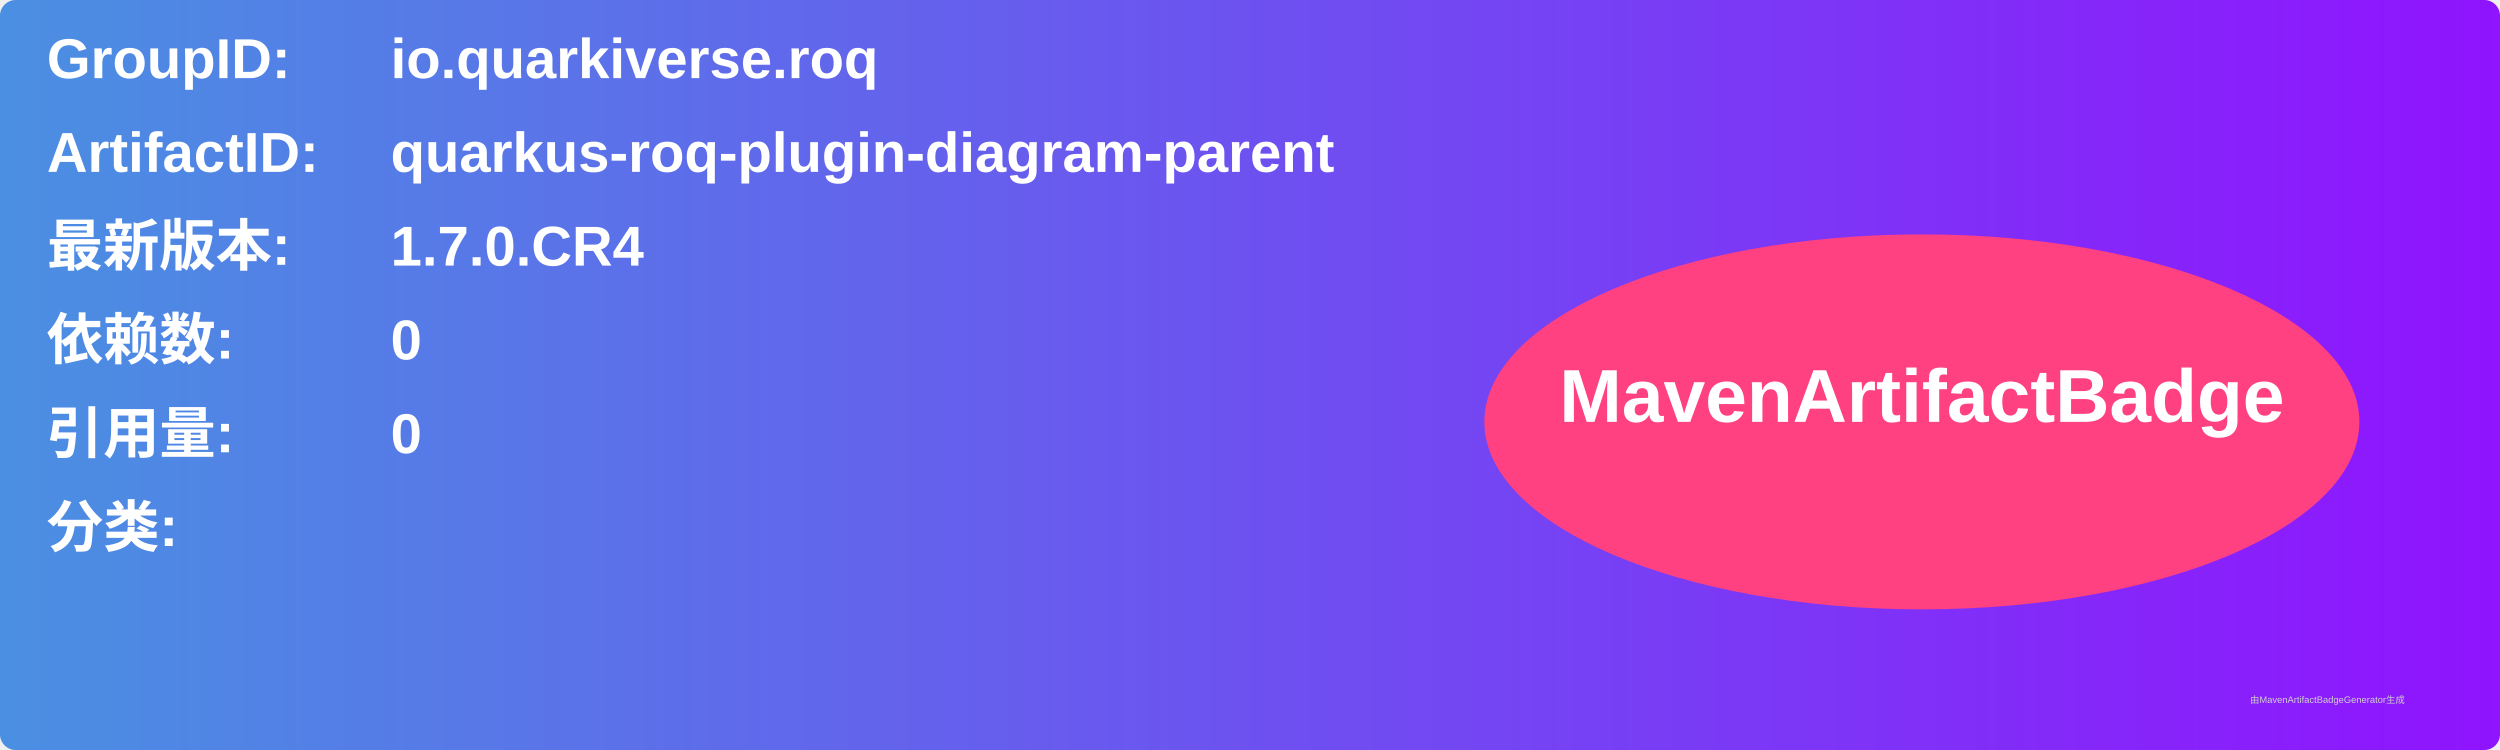
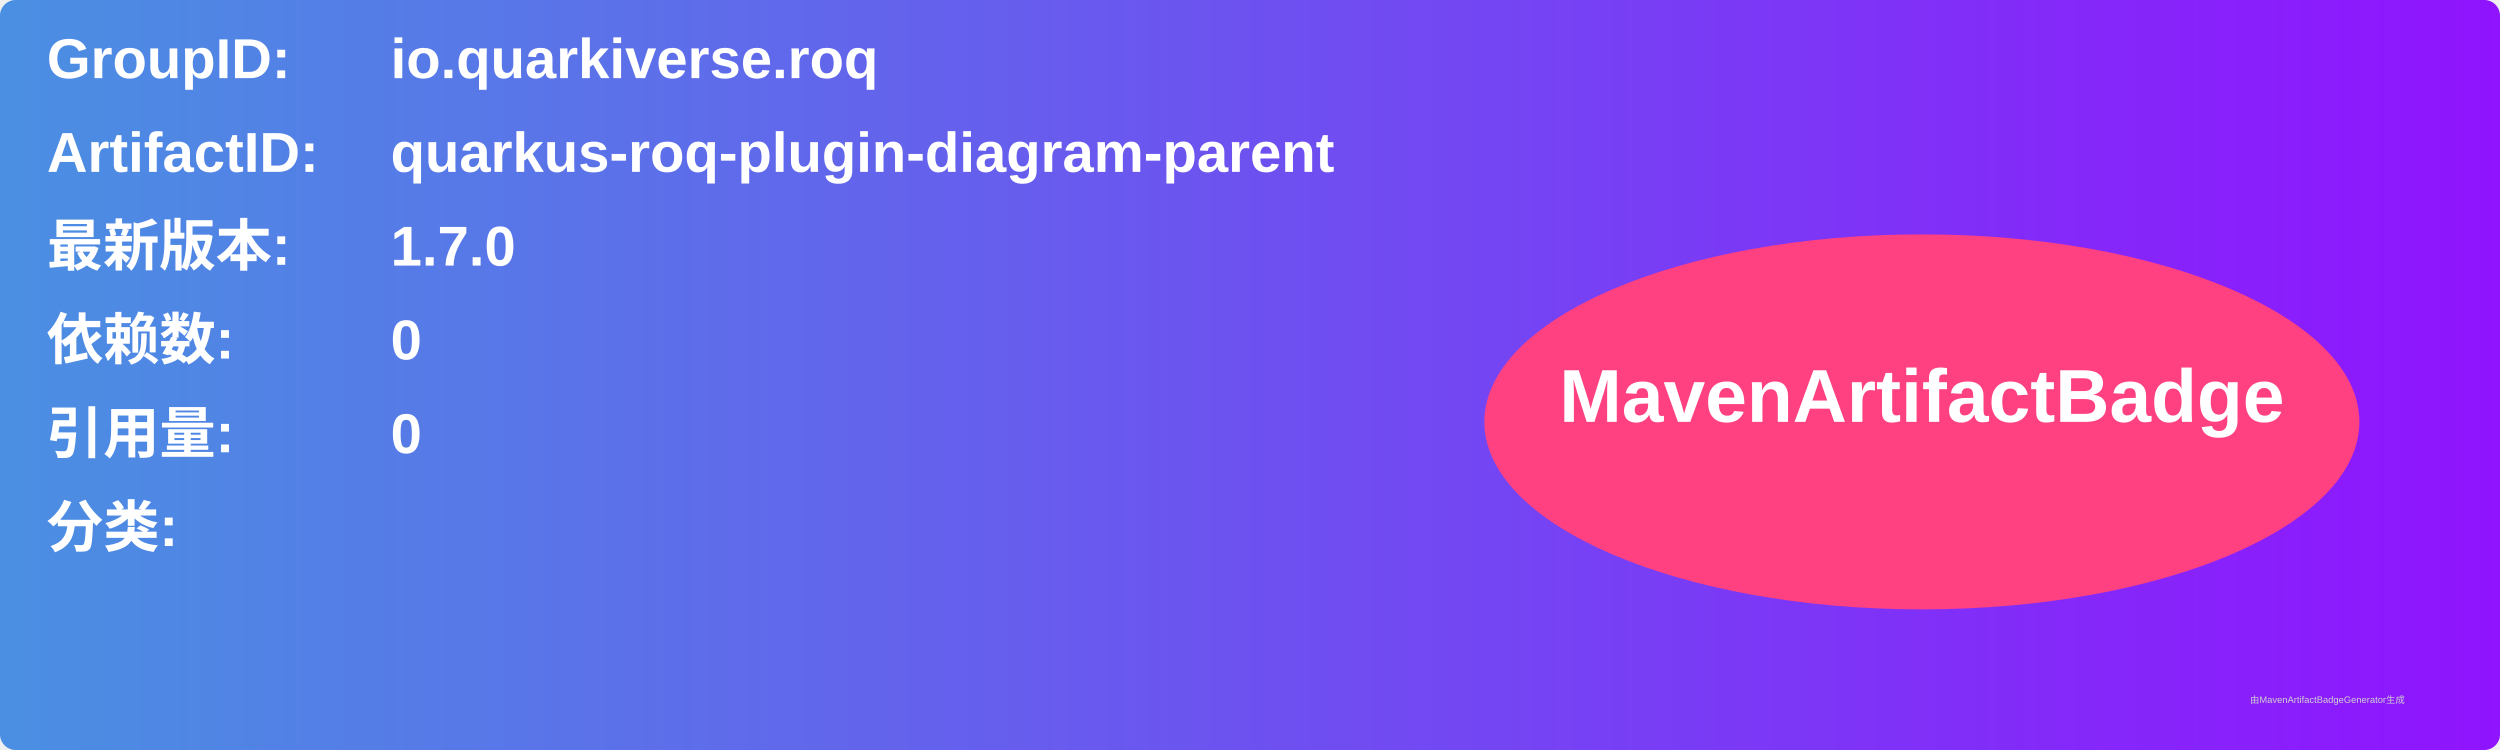
<svg xmlns="http://www.w3.org/2000/svg" width="800" height="240" viewBox="0 0 800 240">
  <linearGradient id="grad" x1="0%" y1="0%" x2="100%" y2="0%">
    <stop offset="0%" stop-color="#4a90e2" />
    <stop offset="100%" stop-color="#9013fe" />
  </linearGradient>
  <rect width="100%" height="100%" rx="5" ry="5" fill="url(#grad)" />
  <g transform="translate(15, 15)">
    <text x="0" y="10" font-family="Arial" font-size="18" fill="white" font-weight="bold" width="260">GroupID:</text>
    <text x="110" y="10" font-family="Arial" font-size="18" fill="white" font-weight="bold" width="460">io.quarkiverse.roq</text>
    <text x="0" y="40" font-family="Arial" font-size="18" fill="white" font-weight="bold" width="260">ArtifactID:</text>
    <text x="110" y="40" font-family="Arial" font-size="18" fill="white" font-weight="bold" width="460">quarkus-roq-plugin-diagram-parent</text>
    <text x="0" y="70" font-family="Arial" font-size="18" fill="white" font-weight="bold">最新版本:</text>
    <text x="110" y="70" font-family="Arial" font-size="18" fill="white" font-weight="bold">
-       <tspan font-weight="bold">1.7.0.CR4</tspan>
+       <tspan font-weight="bold">1.7.0</tspan>
    </text>
    <text x="0" y="100" font-family="Arial" font-size="18" fill="white" font-weight="bold">依赖数: </text>
    <text x="110" y="100" font-family="Arial" font-size="18" fill="white">
      <tspan font-weight="bold">0</tspan>
    </text>
    <text x="0" y="130" font-family="Arial" font-size="18" fill="white" font-weight="bold">引用量: </text>
    <text x="110" y="130" font-family="Arial" font-size="18" fill="white">
      <tspan font-weight="bold">0</tspan>
    </text>
    <text x="0" y="160" font-family="Arial" font-size="18" fill="white" font-weight="bold">分类:</text>
    <text x="10" y="190" font-family="Arial" font-size="10" fill="white">
      <tspan font-weight="bold" />
    </text>
    <ellipse cx="600" cy="120" rx="140" ry="60" fill="#ff4081" />
    <text x="600" y="120" text-anchor="middle" font-family="Arial" font-size="24" fill="white" font-weight="bold">MavenArtifactBadge</text>
  </g>
  <text x="720" y="225" font-family="Arial" font-size="3" fill="#d0d0d0">由MavenArtifactBadgeGenerator生成</text>
</svg>
